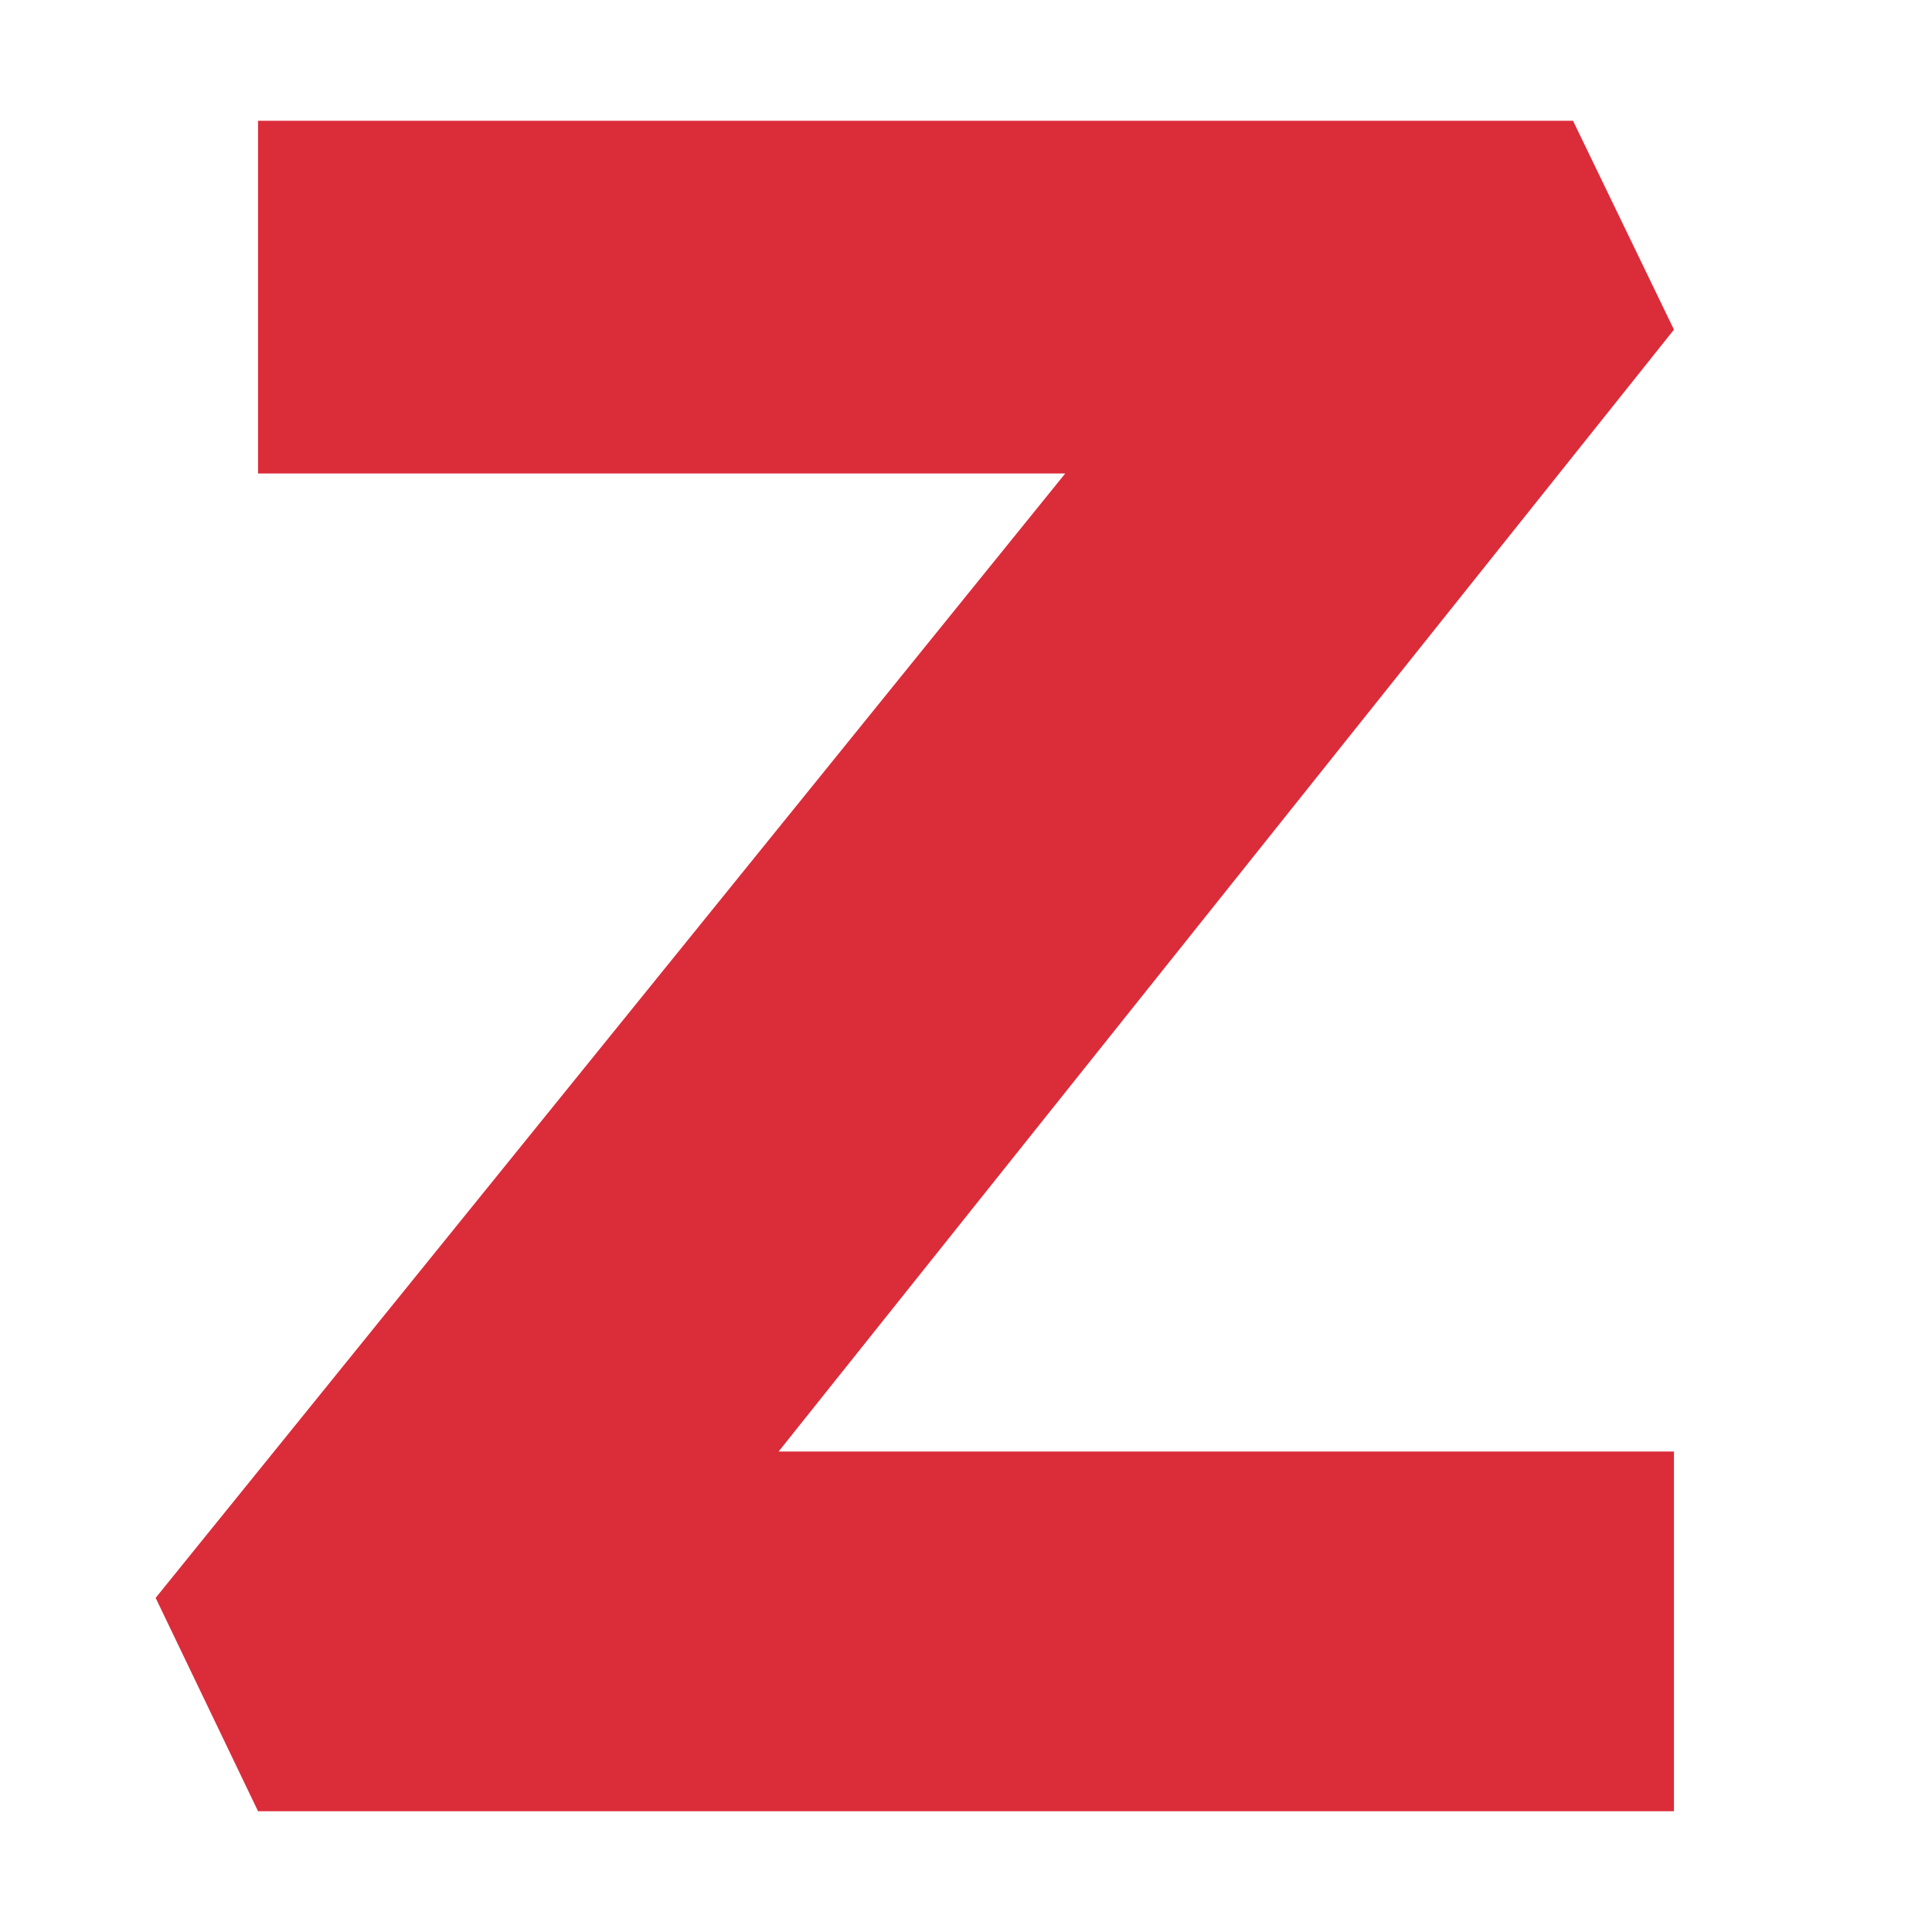
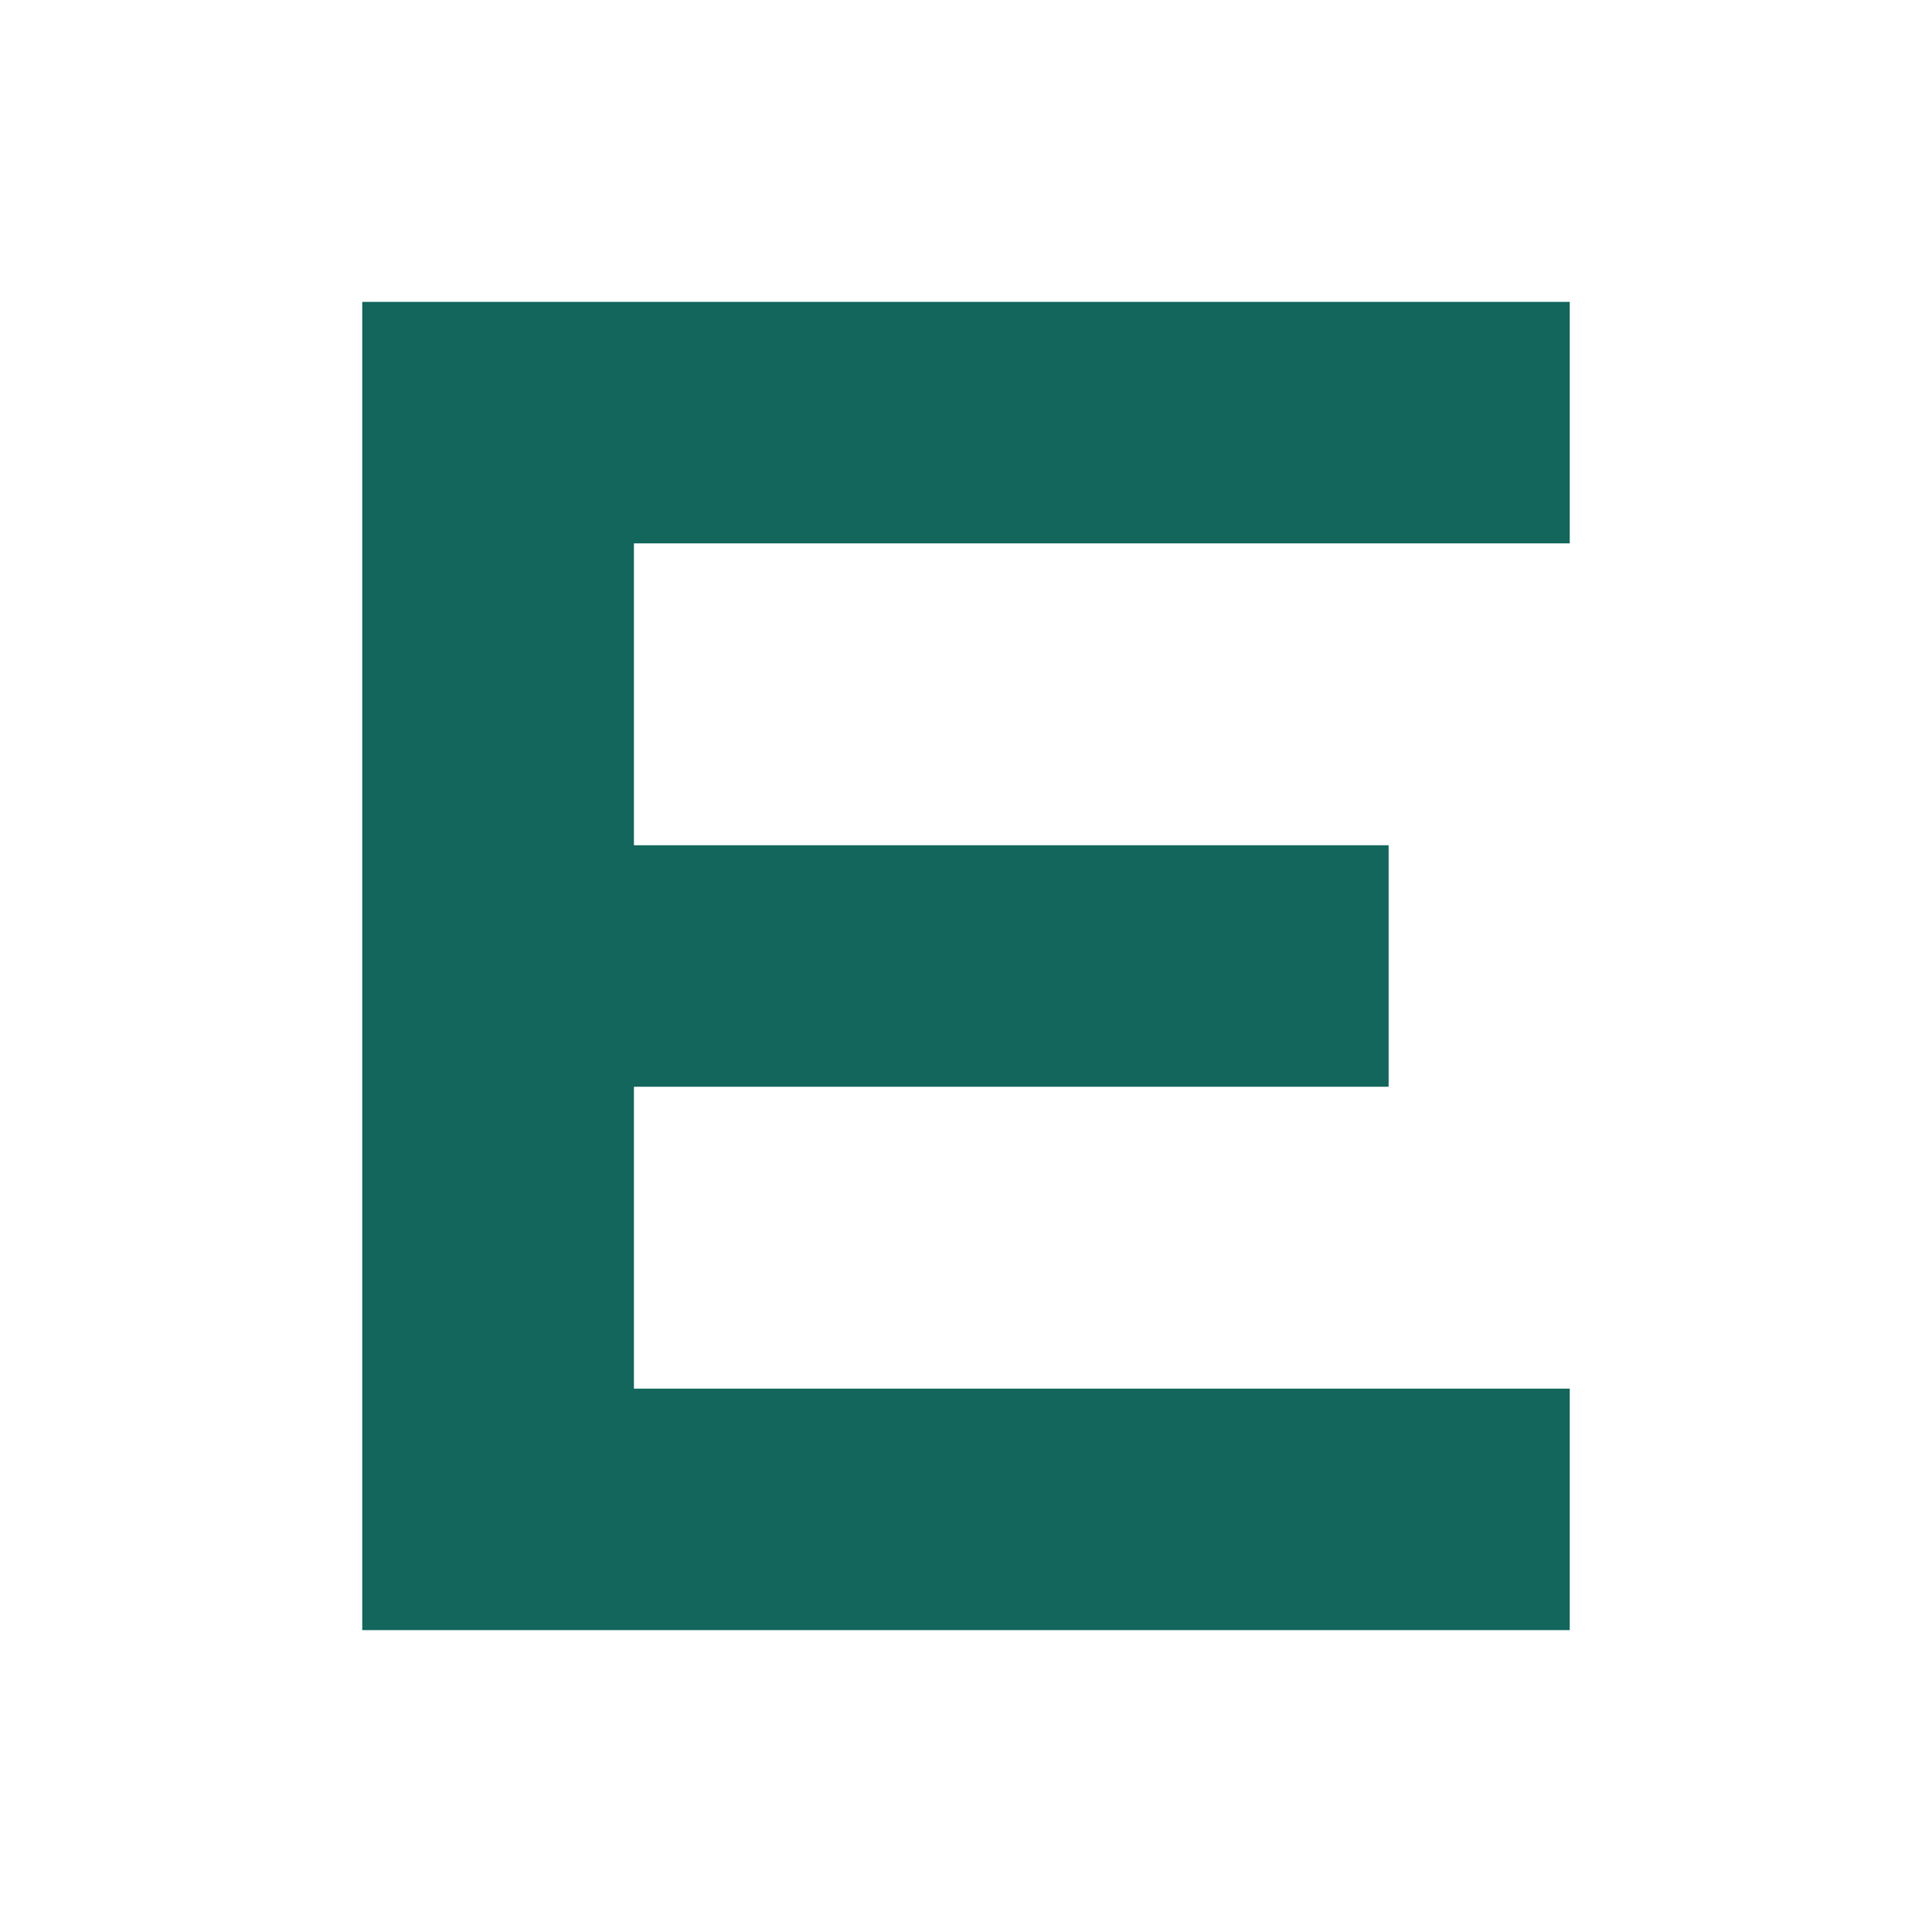
- <svg xmlns="http://www.w3.org/2000/svg" width="16" height="16" viewBox="0 0 16 16">
-   <polygon fill="#db2c3a" points="13.863 2.73 13.027 1 2.137 1 2.137 3.8 2.137 3.921 8.822 3.921 1.289 13.233 2.137 15 13.863 15 13.863 12.142 13.863 12.021 6.448 12.021 13.863 2.73" />
+ <svg xmlns="http://www.w3.org/2000/svg" width="32" height="32" viewBox="0 0 1024 1024">
+   <path d="M192 160h640v128H336v160h400v128H336v160h496v128H192z" fill="#12665c" />
</svg>
